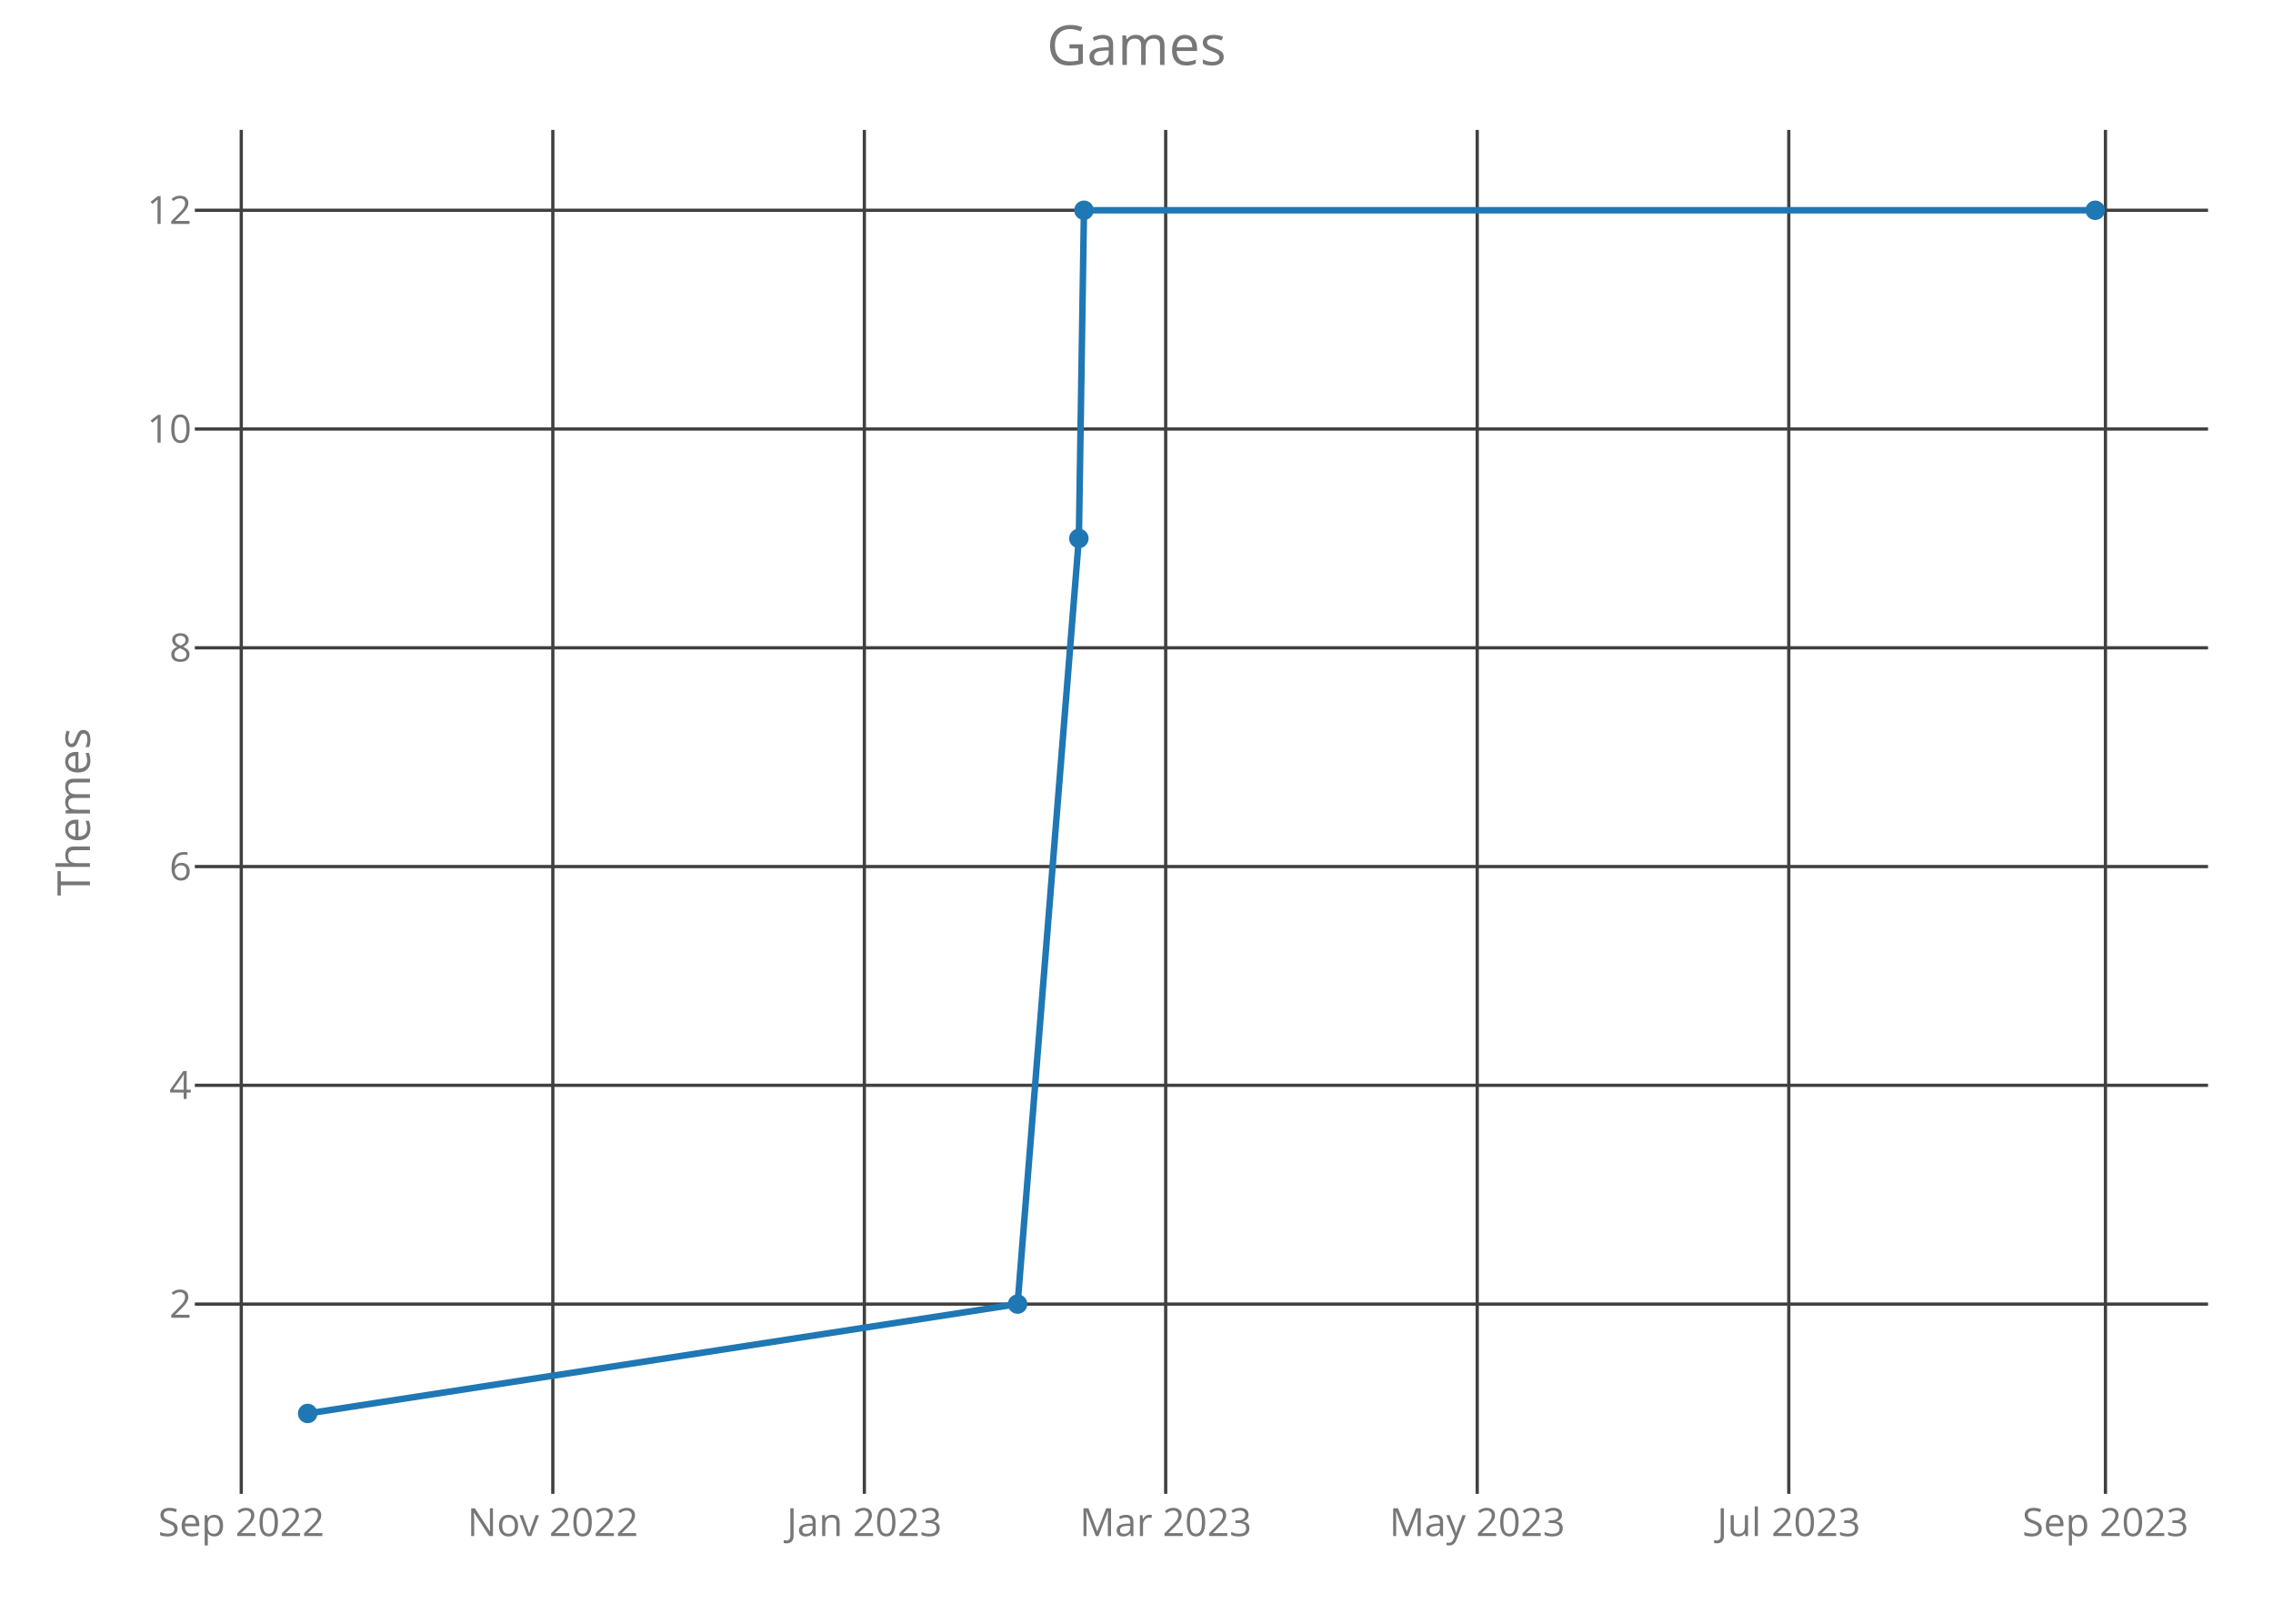
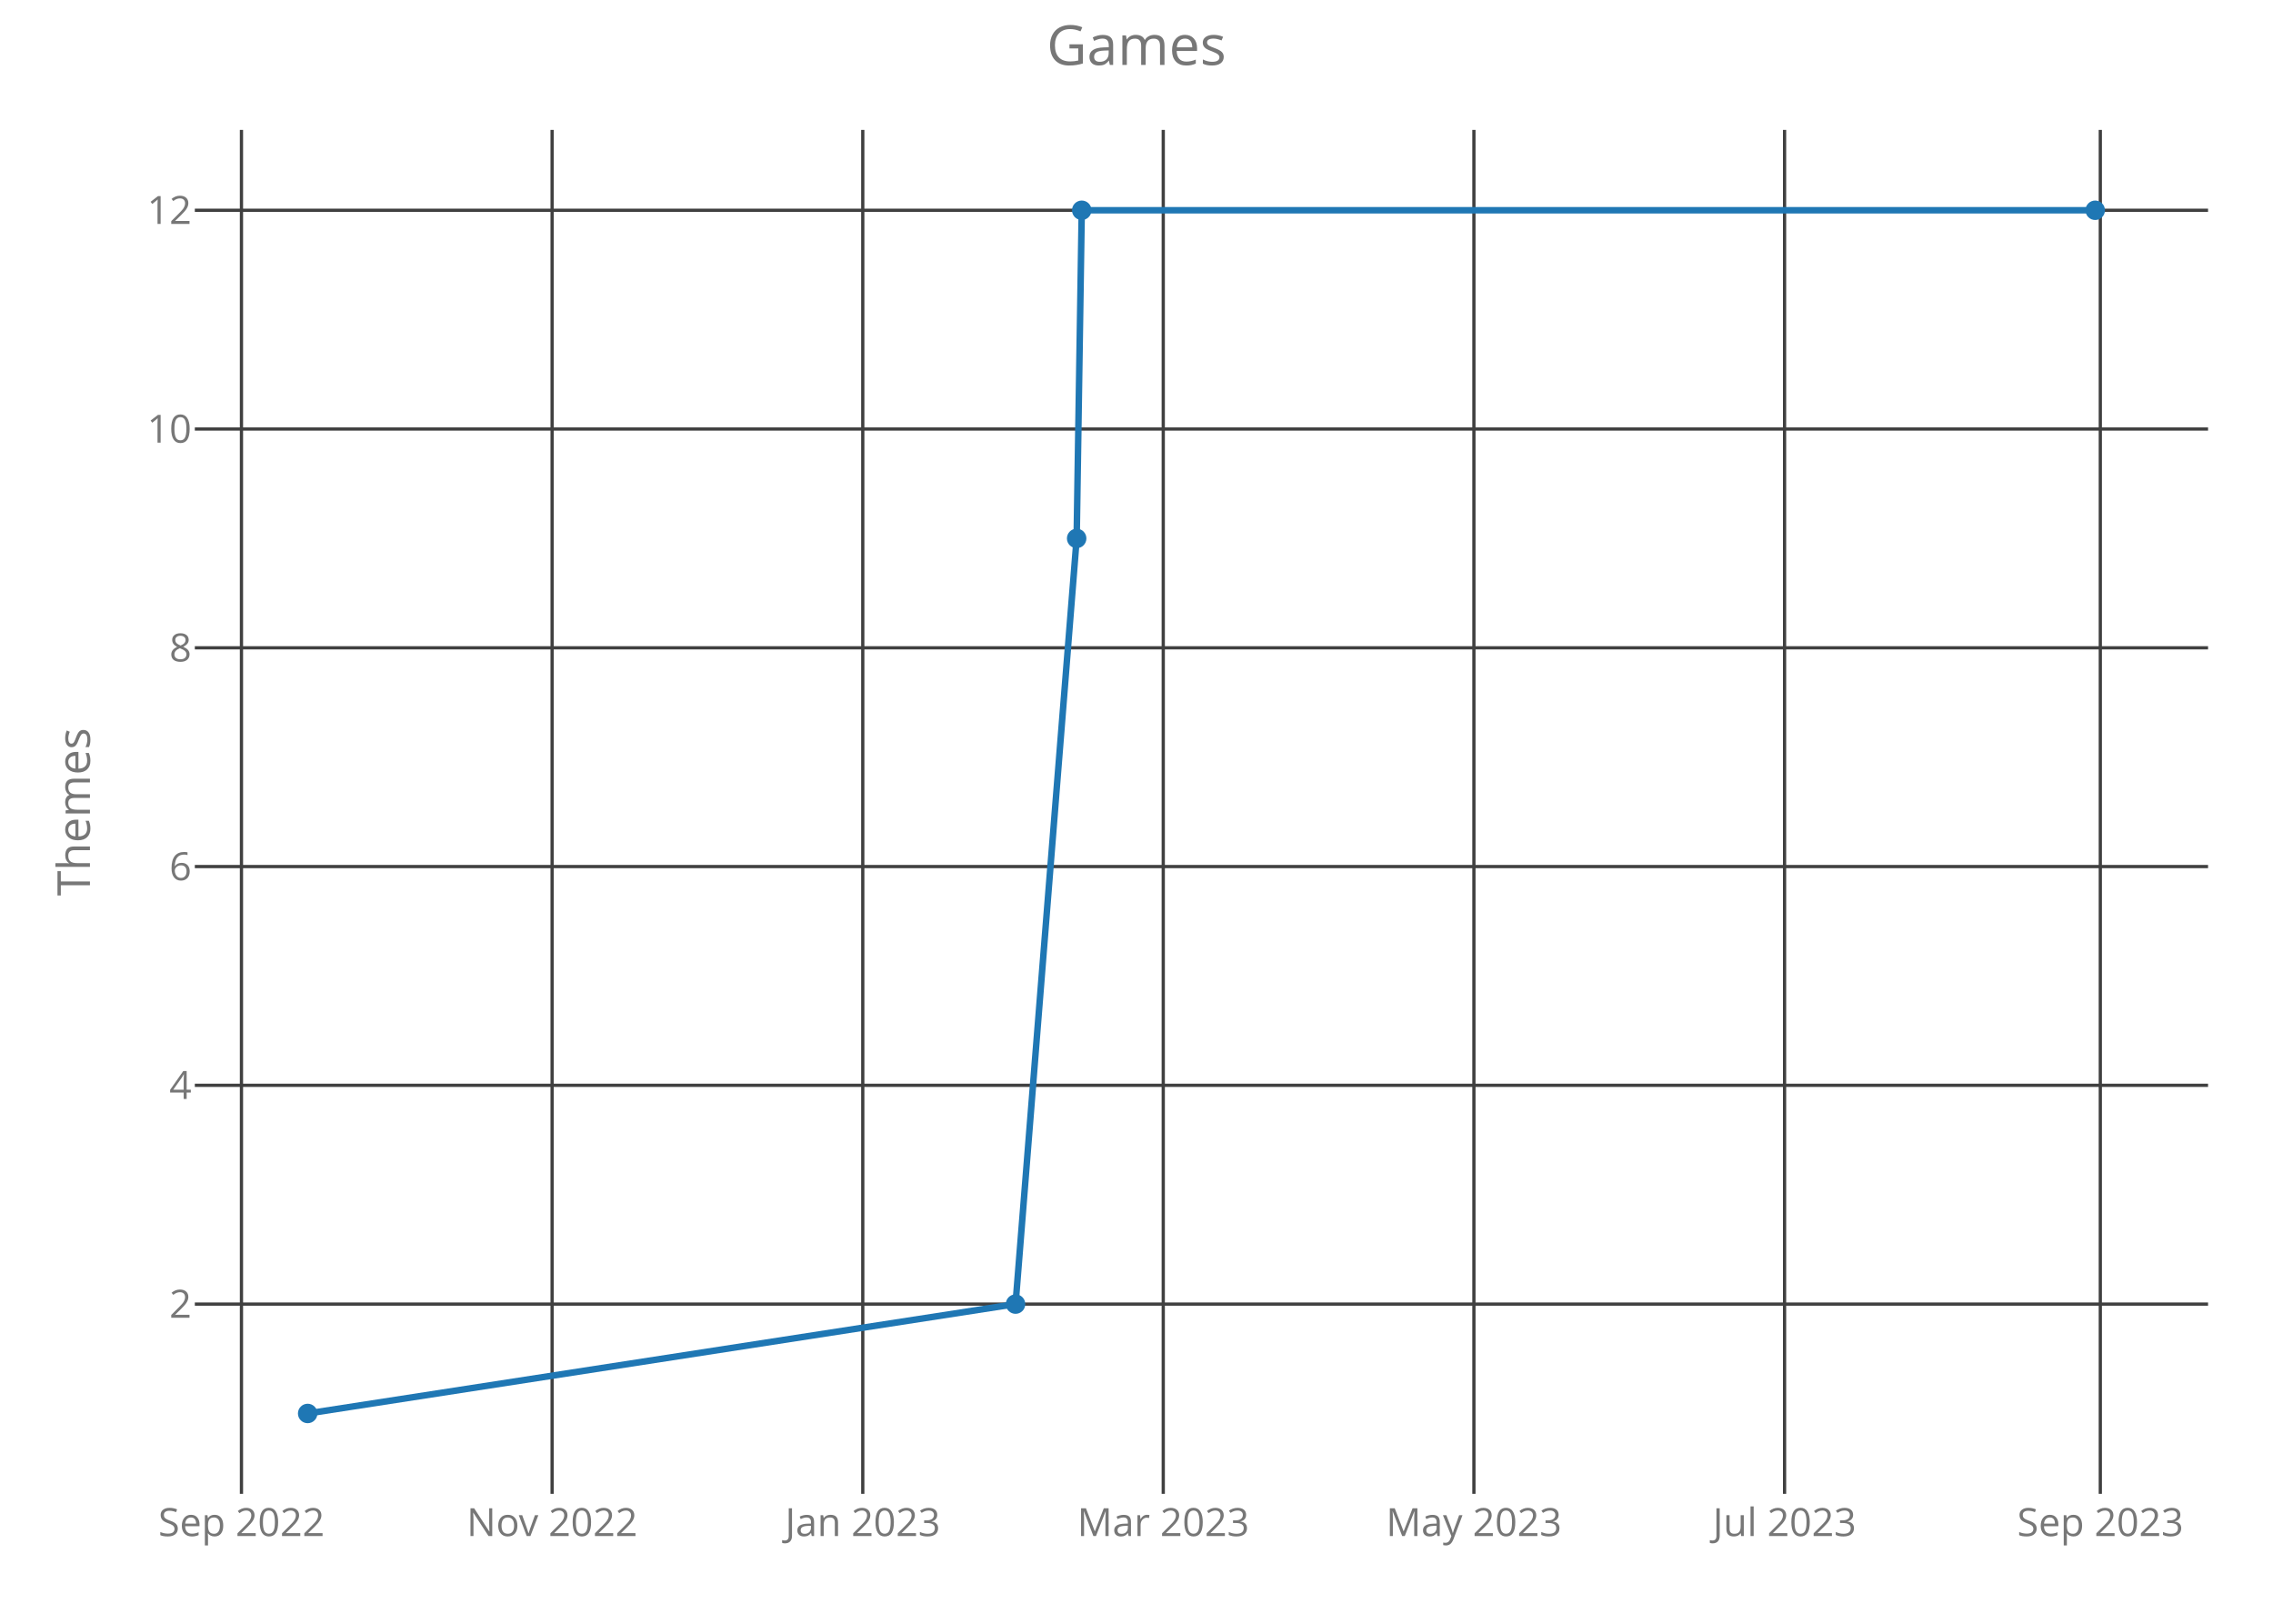
<svg xmlns="http://www.w3.org/2000/svg" class="main-svg" width="700" height="500" style="" viewBox="0 0 700 500">
  <rect x="0" y="0" width="700" height="500" style="fill: rgb(0, 0, 0); fill-opacity: 0;" />
-   <defs id="defs-b58dff">
+   <defs id="defs-9f568c">
    <g class="clips">
-       <clipPath id="clipb58dffxyplot" class="plotclip">
+       <clipPath id="clip9f568cxyplot" class="plotclip">
        <rect width="620" height="420" />
      </clipPath>
-       <clipPath class="axesclip" id="clipb58dffx">
+       <clipPath class="axesclip" id="clip9f568cx">
        <rect x="60" y="0" width="620" height="500" />
      </clipPath>
-       <clipPath class="axesclip" id="clipb58dffy">
+       <clipPath class="axesclip" id="clip9f568cy">
        <rect x="0" y="40" width="700" height="420" />
      </clipPath>
-       <clipPath class="axesclip" id="clipb58dffxy">
+       <clipPath class="axesclip" id="clip9f568cxy">
        <rect x="60" y="40" width="620" height="420" />
      </clipPath>
    </g>
    <g class="gradients" />
  </defs>
  <g class="bglayer">
    <rect class="bg" x="60" y="40" width="620" height="420" style="fill: rgb(0, 0, 0); fill-opacity: 0; stroke-width: 0;" />
  </g>
  <g class="layer-below">
    <g class="imagelayer" />
    <g class="shapelayer" />
  </g>
  <g class="cartesianlayer">
    <g class="subplot xy">
      <g class="layer-subplot">
        <g class="shapelayer" />
        <g class="imagelayer" />
      </g>
      <g class="gridlayer">
        <g class="x">
-           <path class="xgrid crisp" transform="translate(74.3,0)" d="M0,40v420" style="stroke: rgb(64, 64, 64); stroke-opacity: 1; stroke-width: 1px;" />
-           <path class="xgrid crisp" transform="translate(170.25,0)" d="M0,40v420" style="stroke: rgb(64, 64, 64); stroke-opacity: 1; stroke-width: 1px;" />
-           <path class="xgrid crisp" transform="translate(266.19,0)" d="M0,40v420" style="stroke: rgb(64, 64, 64); stroke-opacity: 1; stroke-width: 1px;" />
-           <path class="xgrid crisp" transform="translate(358.99,0)" d="M0,40v420" style="stroke: rgb(64, 64, 64); stroke-opacity: 1; stroke-width: 1px;" />
-           <path class="xgrid crisp" transform="translate(454.93,0)" d="M0,40v420" style="stroke: rgb(64, 64, 64); stroke-opacity: 1; stroke-width: 1px;" />
-           <path class="xgrid crisp" transform="translate(550.88,0)" d="M0,40v420" style="stroke: rgb(64, 64, 64); stroke-opacity: 1; stroke-width: 1px;" />
-           <path class="xgrid crisp" transform="translate(648.4,0)" d="M0,40v420" style="stroke: rgb(64, 64, 64); stroke-opacity: 1; stroke-width: 1px;" />
+           <path class="xgrid crisp" transform="translate(74.36,0)" d="M0,40v420" style="stroke: rgb(64, 64, 64); stroke-opacity: 1; stroke-width: 1px;" />
+           <path class="xgrid crisp" transform="translate(170.03,0)" d="M0,40v420" style="stroke: rgb(64, 64, 64); stroke-opacity: 1; stroke-width: 1px;" />
+           <path class="xgrid crisp" transform="translate(265.7,0)" d="M0,40v420" style="stroke: rgb(64, 64, 64); stroke-opacity: 1; stroke-width: 1px;" />
+           <path class="xgrid crisp" transform="translate(358.24,0)" d="M0,40v420" style="stroke: rgb(64, 64, 64); stroke-opacity: 1; stroke-width: 1px;" />
+           <path class="xgrid crisp" transform="translate(453.91,0)" d="M0,40v420" style="stroke: rgb(64, 64, 64); stroke-opacity: 1; stroke-width: 1px;" />
+           <path class="xgrid crisp" transform="translate(549.58,0)" d="M0,40v420" style="stroke: rgb(64, 64, 64); stroke-opacity: 1; stroke-width: 1px;" />
+           <path class="xgrid crisp" transform="translate(646.82,0)" d="M0,40v420" style="stroke: rgb(64, 64, 64); stroke-opacity: 1; stroke-width: 1px;" />
        </g>
        <g class="y">
          <path class="ygrid crisp" transform="translate(0,401.57)" d="M60,0h620" style="stroke: rgb(64, 64, 64); stroke-opacity: 1; stroke-width: 1px;" />
          <path class="ygrid crisp" transform="translate(0,334.2)" d="M60,0h620" style="stroke: rgb(64, 64, 64); stroke-opacity: 1; stroke-width: 1px;" />
          <path class="ygrid crisp" transform="translate(0,266.84)" d="M60,0h620" style="stroke: rgb(64, 64, 64); stroke-opacity: 1; stroke-width: 1px;" />
          <path class="ygrid crisp" transform="translate(0,199.48)" d="M60,0h620" style="stroke: rgb(64, 64, 64); stroke-opacity: 1; stroke-width: 1px;" />
          <path class="ygrid crisp" transform="translate(0,132.11)" d="M60,0h620" style="stroke: rgb(64, 64, 64); stroke-opacity: 1; stroke-width: 1px;" />
          <path class="ygrid crisp" transform="translate(0,64.75)" d="M60,0h620" style="stroke: rgb(64, 64, 64); stroke-opacity: 1; stroke-width: 1px;" />
        </g>
      </g>
      <g class="zerolinelayer" />
      <path class="xlines-below crisp" d="M0,0" style="fill: none;" />
      <path class="ylines-below crisp" d="M0,0" style="fill: none;" />
      <g class="overlines-below" />
      <g class="xaxislayer-below">
        <g class="xtick">
-           <text text-anchor="middle" x="0" y="473" transform="translate(74.3,0)" style="font-family: 'Open Sans'; font-size: 12px; fill: rgb(119, 119, 119); fill-opacity: 1; white-space: pre;">Sep 2022</text>
+           <text text-anchor="middle" x="0" y="473" transform="translate(74.36,0)" style="font-family: 'Open Sans'; font-size: 12px; fill: rgb(119, 119, 119); fill-opacity: 1; white-space: pre;">Sep 2022</text>
        </g>
        <g class="xtick">
-           <text text-anchor="middle" x="0" y="473" transform="translate(170.25,0)" style="font-family: 'Open Sans'; font-size: 12px; fill: rgb(119, 119, 119); fill-opacity: 1; white-space: pre;">Nov 2022</text>
+           <text text-anchor="middle" x="0" y="473" transform="translate(170.03,0)" style="font-family: 'Open Sans'; font-size: 12px; fill: rgb(119, 119, 119); fill-opacity: 1; white-space: pre;">Nov 2022</text>
        </g>
        <g class="xtick">
-           <text text-anchor="middle" x="0" y="473" transform="translate(266.19,0)" style="font-family: 'Open Sans'; font-size: 12px; fill: rgb(119, 119, 119); fill-opacity: 1; white-space: pre;">Jan 2023</text>
+           <text text-anchor="middle" x="0" y="473" transform="translate(265.7,0)" style="font-family: 'Open Sans'; font-size: 12px; fill: rgb(119, 119, 119); fill-opacity: 1; white-space: pre;">Jan 2023</text>
        </g>
        <g class="xtick">
-           <text text-anchor="middle" x="0" y="473" transform="translate(358.99,0)" style="font-family: 'Open Sans'; font-size: 12px; fill: rgb(119, 119, 119); fill-opacity: 1; white-space: pre;">Mar 2023</text>
+           <text text-anchor="middle" x="0" y="473" transform="translate(358.24,0)" style="font-family: 'Open Sans'; font-size: 12px; fill: rgb(119, 119, 119); fill-opacity: 1; white-space: pre;">Mar 2023</text>
        </g>
        <g class="xtick">
-           <text text-anchor="middle" x="0" y="473" transform="translate(454.93,0)" style="font-family: 'Open Sans'; font-size: 12px; fill: rgb(119, 119, 119); fill-opacity: 1; white-space: pre;">May 2023</text>
+           <text text-anchor="middle" x="0" y="473" transform="translate(453.91,0)" style="font-family: 'Open Sans'; font-size: 12px; fill: rgb(119, 119, 119); fill-opacity: 1; white-space: pre;">May 2023</text>
        </g>
        <g class="xtick">
-           <text text-anchor="middle" x="0" y="473" transform="translate(550.88,0)" style="font-family: 'Open Sans'; font-size: 12px; fill: rgb(119, 119, 119); fill-opacity: 1; white-space: pre;">Jul 2023</text>
+           <text text-anchor="middle" x="0" y="473" transform="translate(549.58,0)" style="font-family: 'Open Sans'; font-size: 12px; fill: rgb(119, 119, 119); fill-opacity: 1; white-space: pre;">Jul 2023</text>
        </g>
        <g class="xtick">
-           <text text-anchor="middle" x="0" y="473" transform="translate(648.4,0)" style="font-family: 'Open Sans'; font-size: 12px; fill: rgb(119, 119, 119); fill-opacity: 1; white-space: pre;">Sep 2023</text>
+           <text text-anchor="middle" x="0" y="473" transform="translate(646.82,0)" style="font-family: 'Open Sans'; font-size: 12px; fill: rgb(119, 119, 119); fill-opacity: 1; white-space: pre;">Sep 2023</text>
        </g>
      </g>
      <g class="yaxislayer-below">
        <g class="ytick">
          <text text-anchor="end" x="59" y="4.2" transform="translate(0,401.57)" style="font-family: 'Open Sans'; font-size: 12px; fill: rgb(119, 119, 119); fill-opacity: 1; white-space: pre;">2</text>
        </g>
        <g class="ytick">
          <text text-anchor="end" x="59" y="4.2" transform="translate(0,334.2)" style="font-family: 'Open Sans'; font-size: 12px; fill: rgb(119, 119, 119); fill-opacity: 1; white-space: pre;">4</text>
        </g>
        <g class="ytick">
          <text text-anchor="end" x="59" y="4.2" transform="translate(0,266.84)" style="font-family: 'Open Sans'; font-size: 12px; fill: rgb(119, 119, 119); fill-opacity: 1; white-space: pre;">6</text>
        </g>
        <g class="ytick">
          <text text-anchor="end" x="59" y="4.2" transform="translate(0,199.48)" style="font-family: 'Open Sans'; font-size: 12px; fill: rgb(119, 119, 119); fill-opacity: 1; white-space: pre;">8</text>
        </g>
        <g class="ytick">
          <text text-anchor="end" x="59" y="4.2" transform="translate(0,132.11)" style="font-family: 'Open Sans'; font-size: 12px; fill: rgb(119, 119, 119); fill-opacity: 1; white-space: pre;">10</text>
        </g>
        <g class="ytick">
          <text text-anchor="end" x="59" y="4.2" transform="translate(0,64.75)" style="font-family: 'Open Sans'; font-size: 12px; fill: rgb(119, 119, 119); fill-opacity: 1; white-space: pre;">12</text>
        </g>
      </g>
      <g class="overaxes-below" />
-       <g class="plot" transform="translate(60,40)" clip-path="url('#clipb58dffxyplot')">
+       <g class="plot" transform="translate(60,40)" clip-path="url('#clip9f568cxyplot')">
        <g class="scatterlayer mlayer">
-           <g class="trace scatter traced9bf25" style="stroke-miterlimit: 2; opacity: 1;">
+           <g class="trace scatter trace2ae44c" style="stroke-miterlimit: 2; opacity: 1;">
            <g class="fills" />
            <g class="errorbars" />
            <g class="lines">
-               <path class="js-line" d="M34.75,395.25L253.38,361.57L272.25,125.8L273.82,24.75L585.25,24.75" style="vector-effect: non-scaling-stroke; fill: none; stroke: rgb(31, 119, 180); stroke-opacity: 1; stroke-width: 2px; opacity: 1;" />
+               <path class="js-line" d="M34.75,395.25L252.75,361.57L271.57,125.8L273.14,24.75L585.25,24.75" style="vector-effect: non-scaling-stroke; fill: none; stroke: rgb(31, 119, 180); stroke-opacity: 1; stroke-width: 2px; opacity: 1;" />
            </g>
            <g class="points">
              <path class="point" transform="translate(34.75,395.25)" d="M3,0A3,3 0 1,1 0,-3A3,3 0 0,1 3,0Z" style="opacity: 1; stroke-width: 0px; fill: rgb(31, 119, 180); fill-opacity: 1;" />
-               <path class="point" transform="translate(253.38,361.57)" d="M3,0A3,3 0 1,1 0,-3A3,3 0 0,1 3,0Z" style="opacity: 1; stroke-width: 0px; fill: rgb(31, 119, 180); fill-opacity: 1;" />
-               <path class="point" transform="translate(272.25,125.8)" d="M3,0A3,3 0 1,1 0,-3A3,3 0 0,1 3,0Z" style="opacity: 1; stroke-width: 0px; fill: rgb(31, 119, 180); fill-opacity: 1;" />
-               <path class="point" transform="translate(273.82,24.75)" d="M3,0A3,3 0 1,1 0,-3A3,3 0 0,1 3,0Z" style="opacity: 1; stroke-width: 0px; fill: rgb(31, 119, 180); fill-opacity: 1;" />
+               <path class="point" transform="translate(252.75,361.57)" d="M3,0A3,3 0 1,1 0,-3A3,3 0 0,1 3,0Z" style="opacity: 1; stroke-width: 0px; fill: rgb(31, 119, 180); fill-opacity: 1;" />
+               <path class="point" transform="translate(271.57,125.8)" d="M3,0A3,3 0 1,1 0,-3A3,3 0 0,1 3,0Z" style="opacity: 1; stroke-width: 0px; fill: rgb(31, 119, 180); fill-opacity: 1;" />
+               <path class="point" transform="translate(273.14,24.75)" d="M3,0A3,3 0 1,1 0,-3A3,3 0 0,1 3,0Z" style="opacity: 1; stroke-width: 0px; fill: rgb(31, 119, 180); fill-opacity: 1;" />
              <path class="point" transform="translate(585.25,24.75)" d="M3,0A3,3 0 1,1 0,-3A3,3 0 0,1 3,0Z" style="opacity: 1; stroke-width: 0px; fill: rgb(31, 119, 180); fill-opacity: 1;" />
            </g>
            <g class="text" />
          </g>
        </g>
      </g>
      <g class="overplot" />
      <path class="xlines-above" />
      <path class="ylines-above" />
      <g class="overlines-above" />
      <g class="xaxislayer-above" />
      <g class="yaxislayer-above" />
      <g class="overaxes-above" />
    </g>
  </g>
  <g class="polarlayer" />
  <g class="ternarylayer" />
  <g class="geolayer" />
  <g class="funnelarealayer" />
  <g class="pielayer" />
  <g class="treemaplayer" />
  <g class="sunburstlayer" />
  <g class="glimages" />
-   <defs id="topdefs-b58dff">
+   <defs id="topdefs-9f568c">
    <g class="clips" />
  </defs>
  <g class="layer-above">
    <g class="imagelayer" />
    <g class="shapelayer" />
  </g>
  <g class="infolayer">
    <g class="g-gtitle">
      <text class="gtitle" x="350" y="20" text-anchor="middle" dy="0em" style="font-family: 'Open Sans'; font-size: 17px; fill: rgb(119, 119, 119); opacity: 1; font-weight: normal; white-space: pre;">Games</text>
    </g>
    <g class="g-xtitle" />
    <g class="g-ytitle">
      <text class="ytitle" transform="rotate(-90,27.7,250)" x="27.7" y="250" text-anchor="middle" style="font-family: 'Open Sans'; font-size: 14px; fill: rgb(119, 119, 119); opacity: 1; font-weight: normal; white-space: pre;">Themes</text>
    </g>
  </g>
</svg>
